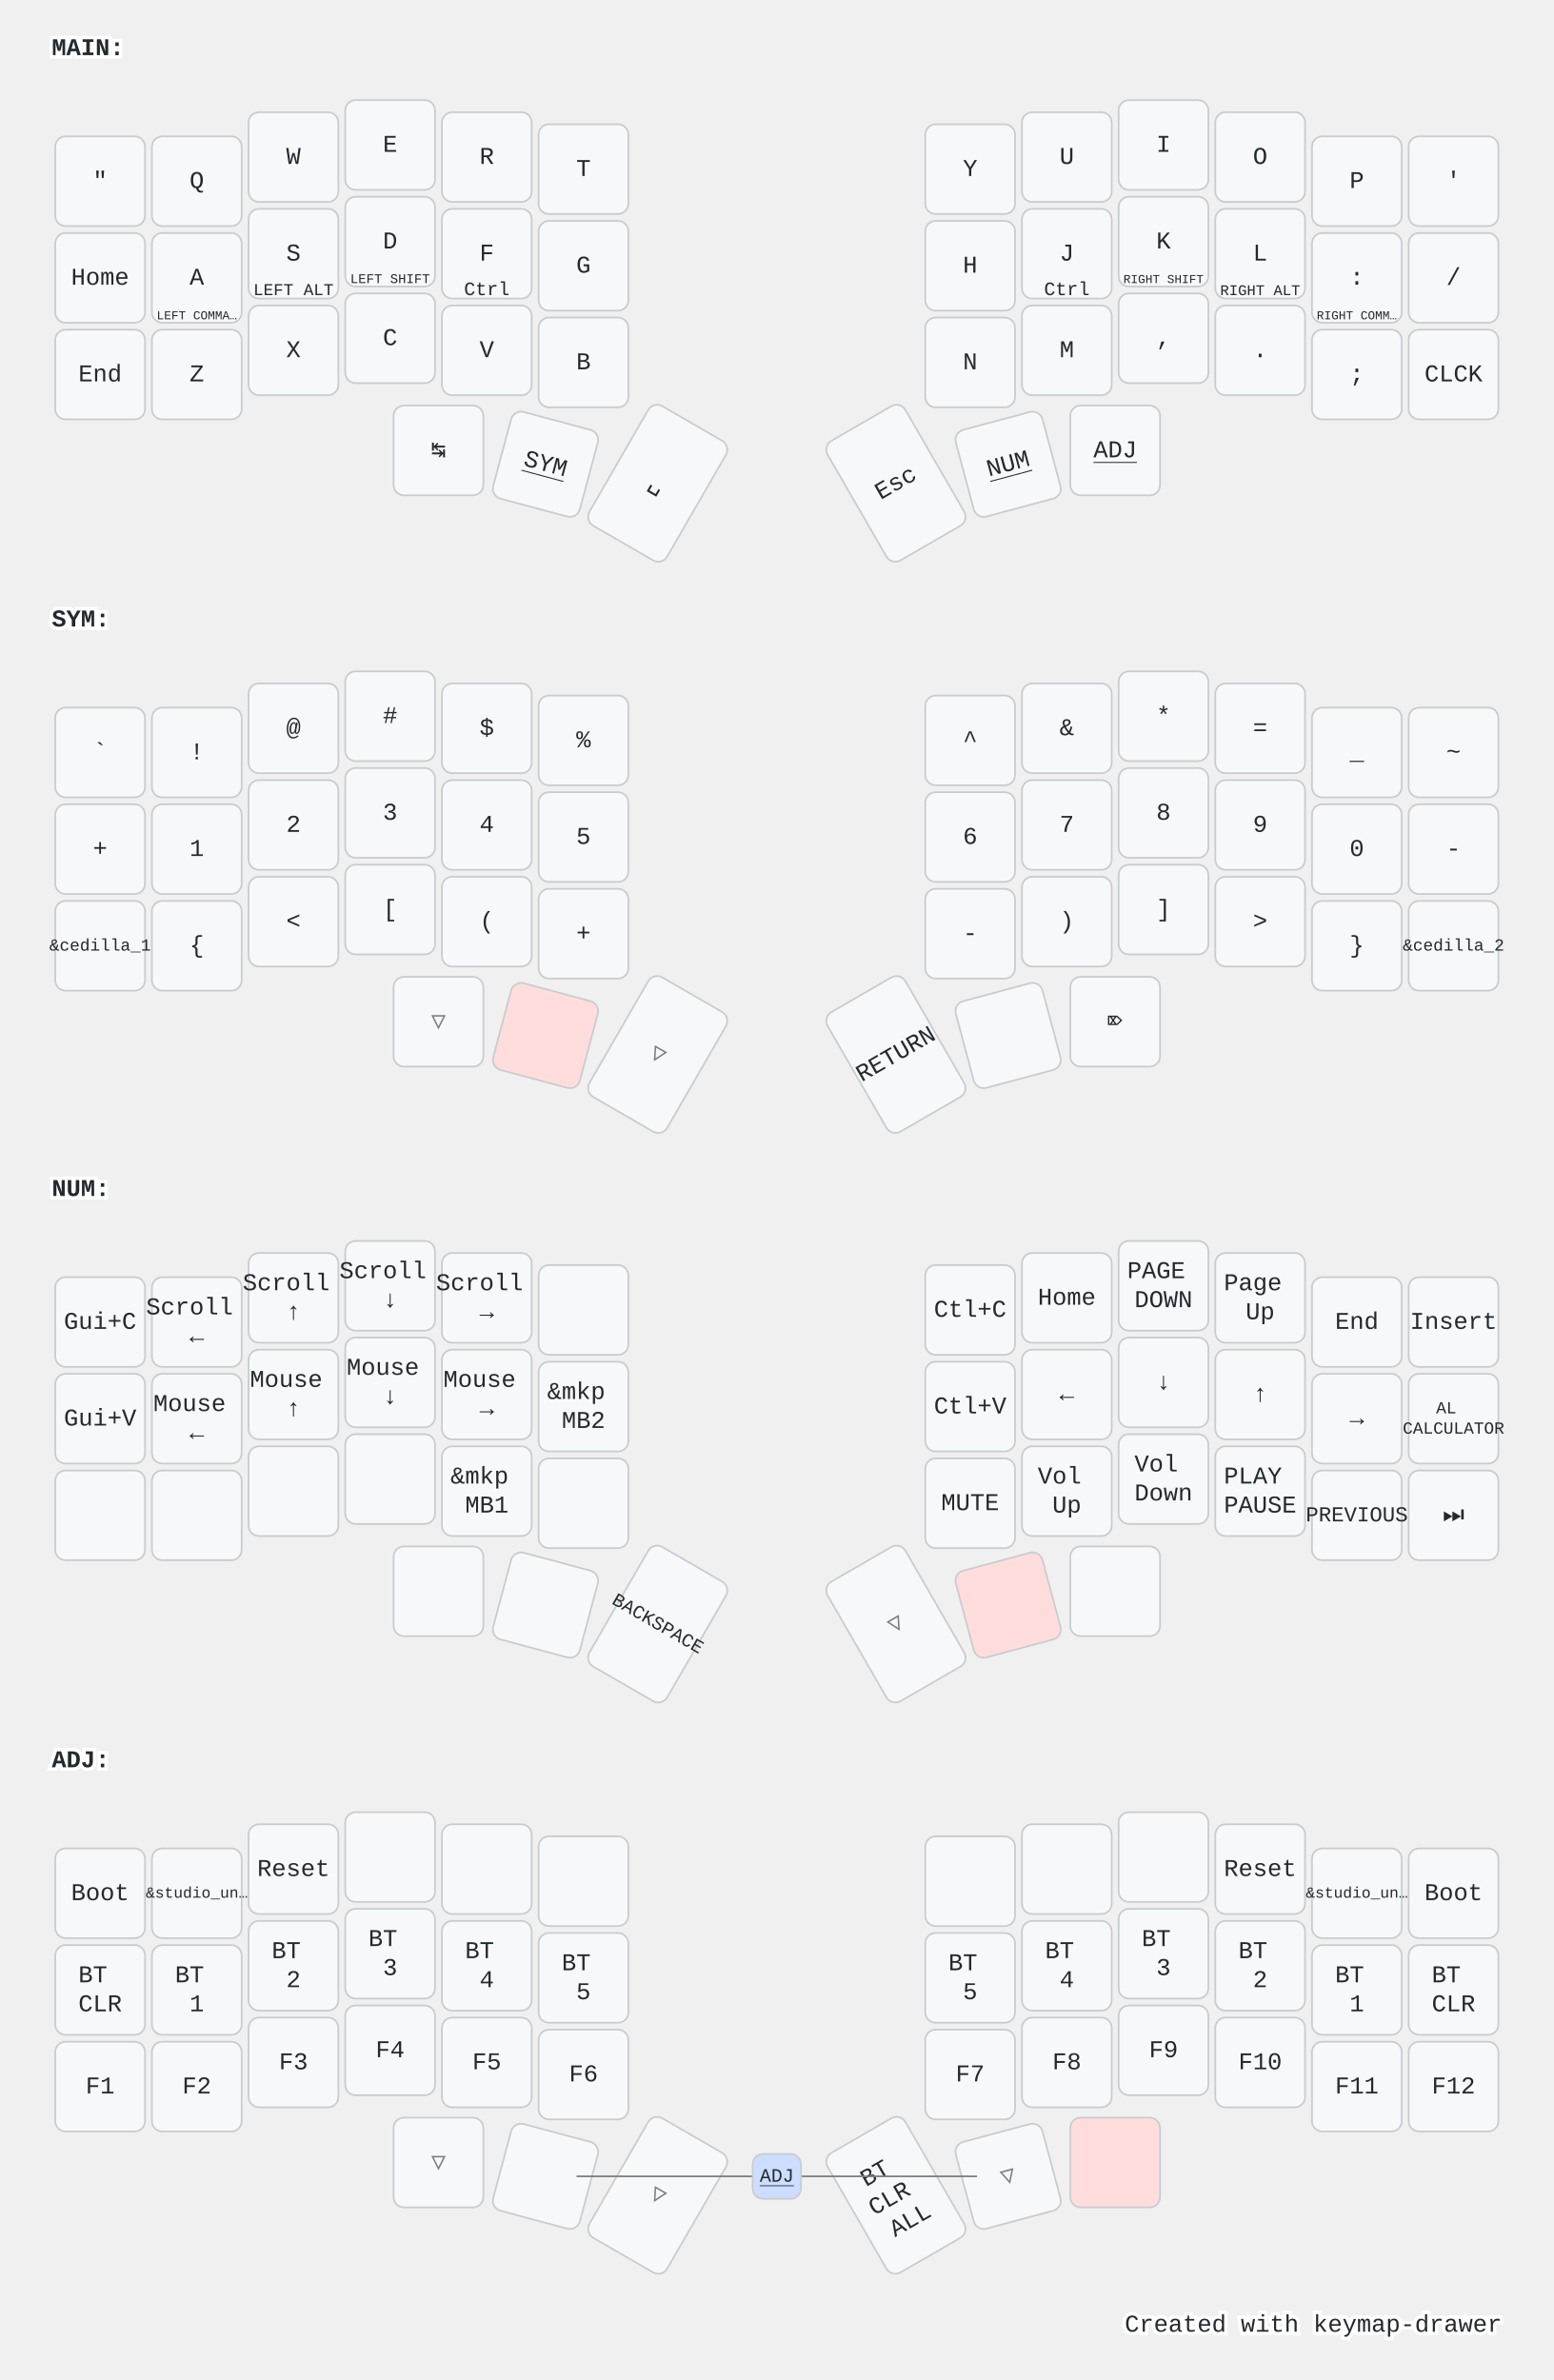
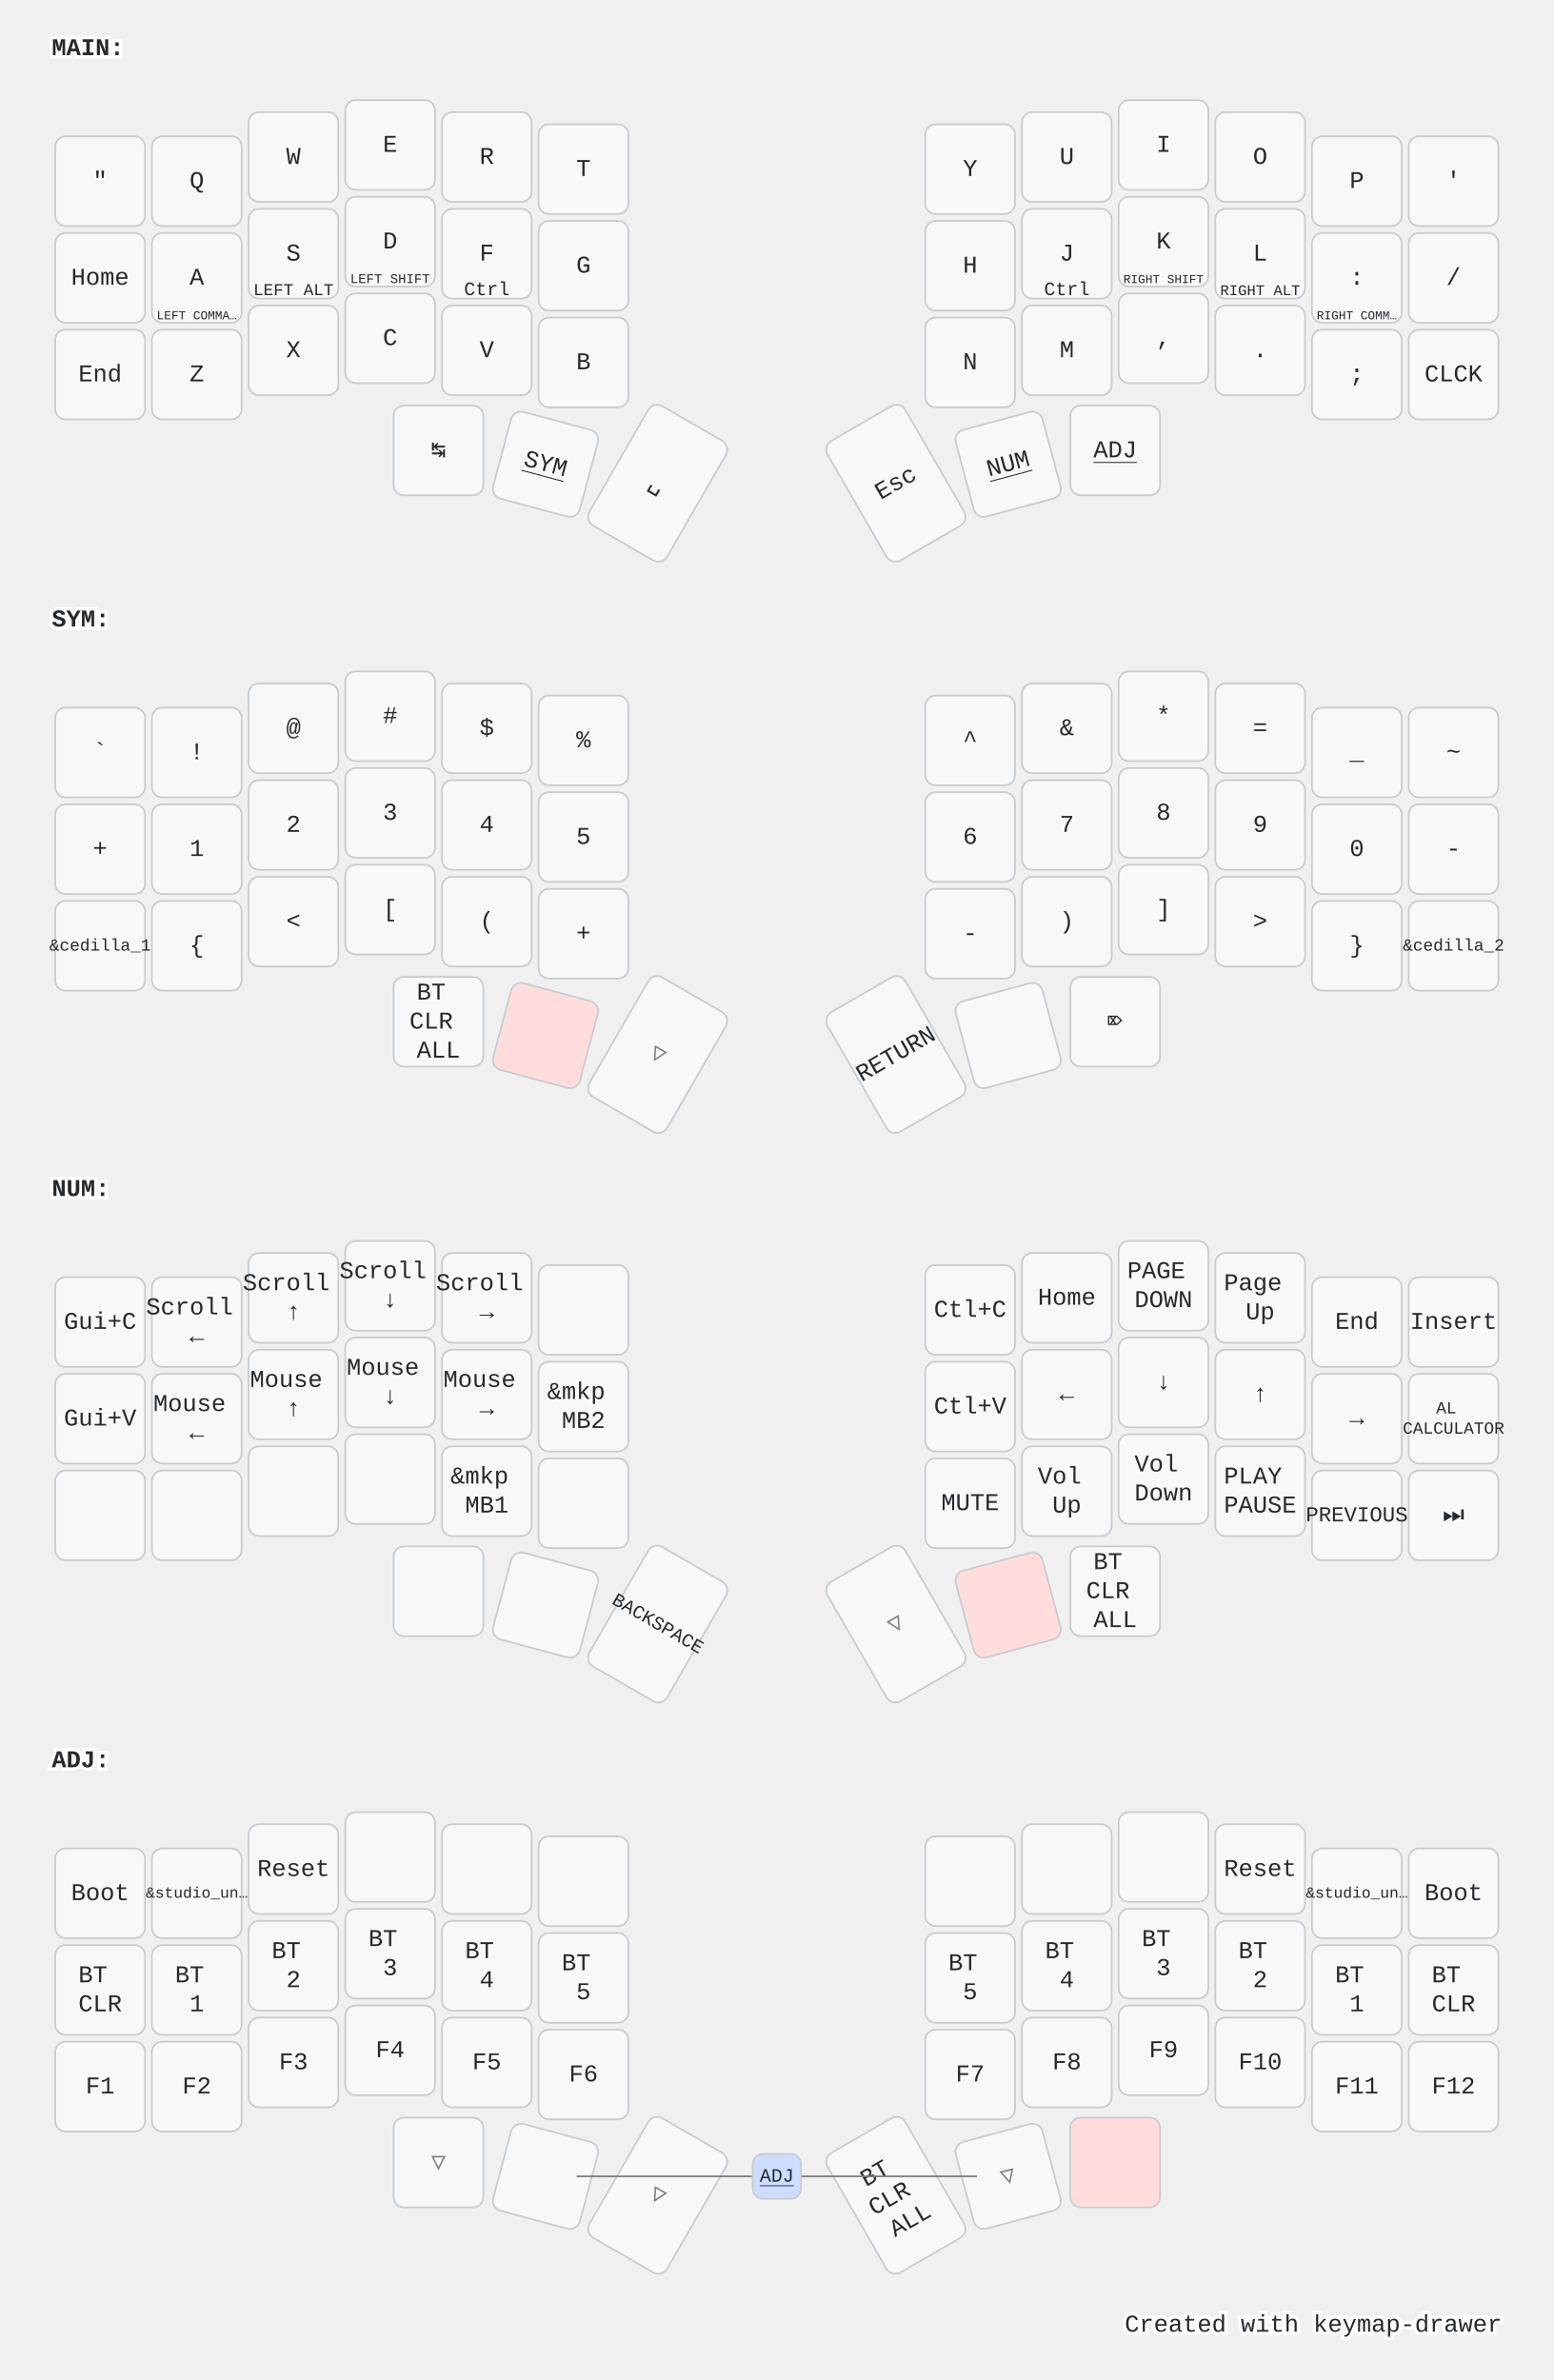
<svg xmlns="http://www.w3.org/2000/svg" width="900" height="1379" viewBox="0 0 900 1379" class="keymap">
  <style>/* inherit to force styles through use tags */
svg path {
    fill: inherit;
}

/* font and background color specifications */
svg.keymap {
    font-family: SFMono-Regular,Consolas,Liberation Mono,Menlo,monospace;
    font-size: 14px;
    font-kerning: normal;
    text-rendering: optimizeLegibility;
    fill: #24292e;
}

/* default key styling */
rect.key {
    fill: #f6f8fa;
}

rect.key, rect.combo {
    stroke: #c9cccf;
    stroke-width: 1;
}

/* default key side styling, only used is draw_key_sides is set */
rect.side {
    filter: brightness(90%);
}

/* color accent for combo boxes */
rect.combo, rect.combo-separate {
    fill: #cdf;
}

/* color accent for held keys */
rect.held, rect.combo.held {
    fill: #fdd;
}

/* color accent for ghost (optional) keys */
rect.ghost, rect.combo.ghost {
    stroke-dasharray: 4, 4;
    stroke-width: 2;
}

text {
    text-anchor: middle;
    dominant-baseline: middle;
}

/* styling for layer labels */
text.label {
    font-weight: bold;
    text-anchor: start;
    stroke: white;
    stroke-width: 4;
    paint-order: stroke;
}

/* styling for optional footer */
text.footer {
    text-anchor: end;
    dominant-baseline: auto;
    stroke: white;
    stroke-width: 4;
    paint-order: stroke;
}

/* styling for combo tap, and key non-tap label text */
text.combo, text.hold, text.shifted, text.left, text.right {
    font-size: 11px;
}

text.hold {
    text-anchor: middle;
    dominant-baseline: auto;
}

text.shifted {
    text-anchor: middle;
    dominant-baseline: hanging;
}

text.left {
    text-anchor: start;
}

text.right {
    text-anchor: end;
}

text.layer-activator {
    text-decoration: underline;
}

/* styling for hold/shifted label text in combo box */
text.combo.hold, text.combo.shifted, text.combo.left, text.combo.right {
    font-size: 8px;
}

/* lighter symbol for transparent keys */
text.trans {
    fill: #7b7e81;
}

/* styling for combo dendrons */
path.combo {
    stroke-width: 1;
    stroke: gray;
    fill: none;
}

/* Start Tabler Icons Cleanup */
/* cannot use height/width with glyphs */
.icon-tabler &gt; path {
    fill: inherit;
    stroke: inherit;
    stroke-width: 2;
}
/* hide tabler's default box */
.icon-tabler &gt; path[stroke="none"][fill="none"] {
    visibility: hidden;
}
/* End Tabler Icons Cleanup */

@media (prefers-color-scheme: dark) {
svg.keymap { fill: #d1d6db; }
rect.key { fill: #3f4750; }
rect.key, rect.combo { stroke: #60666c; }
rect.combo, rect.combo-separate { fill: #1f3d7a; }
rect.held, rect.combo.held { fill: #854747; }
text.label, text.footer { stroke: black; }
text.trans { fill: #7e8184; }
path.combo { stroke: #7f7f7f; }

}</style>
  <g transform="translate(30, 0)" class="layer-MAIN">
    <text x="0" y="28" class="label" id="MAIN">MAIN:</text>
    <g transform="translate(0, 56)">
      <g transform="translate(28, 49)" class="key keypos-0">
        <rect rx="6" ry="6" x="-26" y="-26" width="52" height="52" class="key" />
        <text x="0" y="0" class="key tap">"</text>
      </g>
      <g transform="translate(84, 49)" class="key keypos-1">
        <rect rx="6" ry="6" x="-26" y="-26" width="52" height="52" class="key" />
        <text x="0" y="0" class="key tap">Q</text>
      </g>
      <g transform="translate(140, 35)" class="key keypos-2">
        <rect rx="6" ry="6" x="-26" y="-26" width="52" height="52" class="key" />
        <text x="0" y="0" class="key tap">W</text>
      </g>
      <g transform="translate(196, 28)" class="key keypos-3">
        <rect rx="6" ry="6" x="-26" y="-26" width="52" height="52" class="key" />
        <text x="0" y="0" class="key tap">E</text>
      </g>
      <g transform="translate(252, 35)" class="key keypos-4">
        <rect rx="6" ry="6" x="-26" y="-26" width="52" height="52" class="key" />
        <text x="0" y="0" class="key tap">R</text>
      </g>
      <g transform="translate(308, 42)" class="key keypos-5">
        <rect rx="6" ry="6" x="-26" y="-26" width="52" height="52" class="key" />
        <text x="0" y="0" class="key tap">T</text>
      </g>
      <g transform="translate(532, 42)" class="key keypos-6">
        <rect rx="6" ry="6" x="-26" y="-26" width="52" height="52" class="key" />
        <text x="0" y="0" class="key tap">Y</text>
      </g>
      <g transform="translate(588, 35)" class="key keypos-7">
        <rect rx="6" ry="6" x="-26" y="-26" width="52" height="52" class="key" />
        <text x="0" y="0" class="key tap">U</text>
      </g>
      <g transform="translate(644, 28)" class="key keypos-8">
        <rect rx="6" ry="6" x="-26" y="-26" width="52" height="52" class="key" />
        <text x="0" y="0" class="key tap">I</text>
      </g>
      <g transform="translate(700, 35)" class="key keypos-9">
        <rect rx="6" ry="6" x="-26" y="-26" width="52" height="52" class="key" />
        <text x="0" y="0" class="key tap">O</text>
      </g>
      <g transform="translate(756, 49)" class="key keypos-10">
        <rect rx="6" ry="6" x="-26" y="-26" width="52" height="52" class="key" />
        <text x="0" y="0" class="key tap">P</text>
      </g>
      <g transform="translate(812, 49)" class="key keypos-11">
        <rect rx="6" ry="6" x="-26" y="-26" width="52" height="52" class="key" />
        <text x="0" y="0" class="key tap">'</text>
      </g>
      <g transform="translate(28, 105)" class="key keypos-12">
        <rect rx="6" ry="6" x="-26" y="-26" width="52" height="52" class="key" />
        <text x="0" y="0" class="key tap">Home</text>
      </g>
      <g transform="translate(84, 105)" class="key keypos-13">
        <rect rx="6" ry="6" x="-26" y="-26" width="52" height="52" class="key" />
        <text x="0" y="0" class="key tap">A</text>
        <text x="0" y="24" class="key hold">
          <tspan style="font-size: 64%">LEFT COMMA…</tspan>
        </text>
      </g>
      <g transform="translate(140, 91)" class="key keypos-14">
        <rect rx="6" ry="6" x="-26" y="-26" width="52" height="52" class="key" />
        <text x="0" y="0" class="key tap">S</text>
        <text x="0" y="24" class="key hold">
          <tspan style="font-size: 88%">LEFT ALT</tspan>
        </text>
      </g>
      <g transform="translate(196, 84)" class="key keypos-15">
        <rect rx="6" ry="6" x="-26" y="-26" width="52" height="52" class="key" />
        <text x="0" y="0" class="key tap">D</text>
        <text x="0" y="24" class="key hold">
          <tspan style="font-size: 70%">LEFT SHIFT</tspan>
        </text>
      </g>
      <g transform="translate(252, 91)" class="key keypos-16">
        <rect rx="6" ry="6" x="-26" y="-26" width="52" height="52" class="key" />
        <text x="0" y="0" class="key tap">F</text>
        <text x="0" y="24" class="key hold">Ctrl</text>
      </g>
      <g transform="translate(308, 98)" class="key keypos-17">
        <rect rx="6" ry="6" x="-26" y="-26" width="52" height="52" class="key" />
        <text x="0" y="0" class="key tap">G</text>
      </g>
      <g transform="translate(532, 98)" class="key keypos-18">
        <rect rx="6" ry="6" x="-26" y="-26" width="52" height="52" class="key" />
        <text x="0" y="0" class="key tap">H</text>
      </g>
      <g transform="translate(588, 91)" class="key keypos-19">
        <rect rx="6" ry="6" x="-26" y="-26" width="52" height="52" class="key" />
        <text x="0" y="0" class="key tap">J</text>
        <text x="0" y="24" class="key hold">Ctrl</text>
      </g>
      <g transform="translate(644, 84)" class="key keypos-20">
        <rect rx="6" ry="6" x="-26" y="-26" width="52" height="52" class="key" />
        <text x="0" y="0" class="key tap">K</text>
        <text x="0" y="24" class="key hold">
          <tspan style="font-size: 64%">RIGHT SHIFT</tspan>
        </text>
      </g>
      <g transform="translate(700, 91)" class="key keypos-21">
        <rect rx="6" ry="6" x="-26" y="-26" width="52" height="52" class="key" />
        <text x="0" y="0" class="key tap">L</text>
        <text x="0" y="24" class="key hold">
          <tspan style="font-size: 78%">RIGHT ALT</tspan>
        </text>
      </g>
      <g transform="translate(756, 105)" class="key keypos-22">
        <rect rx="6" ry="6" x="-26" y="-26" width="52" height="52" class="key" />
        <text x="0" y="0" class="key tap">:</text>
        <text x="0" y="24" class="key hold">
          <tspan style="font-size: 64%">RIGHT COMM…</tspan>
        </text>
      </g>
      <g transform="translate(812, 105)" class="key keypos-23">
        <rect rx="6" ry="6" x="-26" y="-26" width="52" height="52" class="key" />
        <text x="0" y="0" class="key tap">/</text>
      </g>
      <g transform="translate(28, 161)" class="key keypos-24">
        <rect rx="6" ry="6" x="-26" y="-26" width="52" height="52" class="key" />
        <text x="0" y="0" class="key tap">End</text>
      </g>
      <g transform="translate(84, 161)" class="key keypos-25">
        <rect rx="6" ry="6" x="-26" y="-26" width="52" height="52" class="key" />
        <text x="0" y="0" class="key tap">Z</text>
      </g>
      <g transform="translate(140, 147)" class="key keypos-26">
        <rect rx="6" ry="6" x="-26" y="-26" width="52" height="52" class="key" />
        <text x="0" y="0" class="key tap">X</text>
      </g>
      <g transform="translate(196, 140)" class="key keypos-27">
        <rect rx="6" ry="6" x="-26" y="-26" width="52" height="52" class="key" />
        <text x="0" y="0" class="key tap">C</text>
      </g>
      <g transform="translate(252, 147)" class="key keypos-28">
        <rect rx="6" ry="6" x="-26" y="-26" width="52" height="52" class="key" />
        <text x="0" y="0" class="key tap">V</text>
      </g>
      <g transform="translate(308, 154)" class="key keypos-29">
        <rect rx="6" ry="6" x="-26" y="-26" width="52" height="52" class="key" />
        <text x="0" y="0" class="key tap">B</text>
      </g>
      <g transform="translate(532, 154)" class="key keypos-30">
        <rect rx="6" ry="6" x="-26" y="-26" width="52" height="52" class="key" />
        <text x="0" y="0" class="key tap">N</text>
      </g>
      <g transform="translate(588, 147)" class="key keypos-31">
        <rect rx="6" ry="6" x="-26" y="-26" width="52" height="52" class="key" />
        <text x="0" y="0" class="key tap">M</text>
      </g>
      <g transform="translate(644, 140)" class="key keypos-32">
        <rect rx="6" ry="6" x="-26" y="-26" width="52" height="52" class="key" />
        <text x="0" y="0" class="key tap">,</text>
      </g>
      <g transform="translate(700, 147)" class="key keypos-33">
        <rect rx="6" ry="6" x="-26" y="-26" width="52" height="52" class="key" />
        <text x="0" y="0" class="key tap">.</text>
      </g>
      <g transform="translate(756, 161)" class="key keypos-34">
        <rect rx="6" ry="6" x="-26" y="-26" width="52" height="52" class="key" />
        <text x="0" y="0" class="key tap">;</text>
      </g>
      <g transform="translate(812, 161)" class="key keypos-35">
        <rect rx="6" ry="6" x="-26" y="-26" width="52" height="52" class="key" />
        <text x="0" y="0" class="key tap">CLCK</text>
      </g>
      <g transform="translate(224, 205)" class="key keypos-36">
        <rect rx="6" ry="6" x="-26" y="-26" width="52" height="52" class="key" />
        <text x="0" y="0" class="key tap">↹</text>
      </g>
      <g transform="translate(286, 213) rotate(15.0)" class="key keypos-37">
        <rect rx="6" ry="6" x="-26" y="-26" width="52" height="52" class="key" />
        <a href="#SYM">
          <text x="0" y="0" class="key tap layer-activator">SYM</text>
        </a>
      </g>
      <g transform="translate(351, 224) rotate(30.0)" class="key keypos-38">
        <rect rx="6" ry="6" x="-26" y="-40" width="52" height="80" class="key" />
        <text x="0" y="0" class="key tap">␣</text>
      </g>
      <g transform="translate(489, 224) rotate(-30.0)" class="key keypos-39">
        <rect rx="6" ry="6" x="-26" y="-40" width="52" height="80" class="key" />
        <text x="0" y="0" class="key tap">Esc</text>
      </g>
      <g transform="translate(554, 213) rotate(-15.0)" class="key keypos-40">
        <rect rx="6" ry="6" x="-26" y="-26" width="52" height="52" class="key" />
        <a href="#NUM">
          <text x="0" y="0" class="key tap layer-activator">NUM</text>
        </a>
      </g>
      <g transform="translate(616, 205)" class="key keypos-41">
        <rect rx="6" ry="6" x="-26" y="-26" width="52" height="52" class="key" />
        <a href="#ADJ">
          <text x="0" y="0" class="key tap layer-activator">ADJ</text>
        </a>
      </g>
    </g>
  </g>
  <g transform="translate(30, 331)" class="layer-SYM">
    <text x="0" y="28" class="label" id="SYM">SYM:</text>
    <g transform="translate(0, 56)">
      <g transform="translate(28, 49)" class="key keypos-0">
        <rect rx="6" ry="6" x="-26" y="-26" width="52" height="52" class="key" />
        <text x="0" y="0" class="key tap">`</text>
      </g>
      <g transform="translate(84, 49)" class="key keypos-1">
        <rect rx="6" ry="6" x="-26" y="-26" width="52" height="52" class="key" />
        <text x="0" y="0" class="key tap">!</text>
      </g>
      <g transform="translate(140, 35)" class="key keypos-2">
        <rect rx="6" ry="6" x="-26" y="-26" width="52" height="52" class="key" />
        <text x="0" y="0" class="key tap">@</text>
      </g>
      <g transform="translate(196, 28)" class="key keypos-3">
        <rect rx="6" ry="6" x="-26" y="-26" width="52" height="52" class="key" />
        <text x="0" y="0" class="key tap">#</text>
      </g>
      <g transform="translate(252, 35)" class="key keypos-4">
        <rect rx="6" ry="6" x="-26" y="-26" width="52" height="52" class="key" />
        <text x="0" y="0" class="key tap">$</text>
      </g>
      <g transform="translate(308, 42)" class="key keypos-5">
        <rect rx="6" ry="6" x="-26" y="-26" width="52" height="52" class="key" />
        <text x="0" y="0" class="key tap">%</text>
      </g>
      <g transform="translate(532, 42)" class="key keypos-6">
        <rect rx="6" ry="6" x="-26" y="-26" width="52" height="52" class="key" />
        <text x="0" y="0" class="key tap">^</text>
      </g>
      <g transform="translate(588, 35)" class="key keypos-7">
        <rect rx="6" ry="6" x="-26" y="-26" width="52" height="52" class="key" />
        <text x="0" y="0" class="key tap">&amp;</text>
      </g>
      <g transform="translate(644, 28)" class="key keypos-8">
        <rect rx="6" ry="6" x="-26" y="-26" width="52" height="52" class="key" />
        <text x="0" y="0" class="key tap">*</text>
      </g>
      <g transform="translate(700, 35)" class="key keypos-9">
        <rect rx="6" ry="6" x="-26" y="-26" width="52" height="52" class="key" />
        <text x="0" y="0" class="key tap">=</text>
      </g>
      <g transform="translate(756, 49)" class="key keypos-10">
        <rect rx="6" ry="6" x="-26" y="-26" width="52" height="52" class="key" />
        <text x="0" y="0" class="key tap">_</text>
      </g>
      <g transform="translate(812, 49)" class="key keypos-11">
        <rect rx="6" ry="6" x="-26" y="-26" width="52" height="52" class="key" />
        <text x="0" y="0" class="key tap">~</text>
      </g>
      <g transform="translate(28, 105)" class="key keypos-12">
        <rect rx="6" ry="6" x="-26" y="-26" width="52" height="52" class="key" />
        <text x="0" y="0" class="key tap">+</text>
      </g>
      <g transform="translate(84, 105)" class="key keypos-13">
        <rect rx="6" ry="6" x="-26" y="-26" width="52" height="52" class="key" />
        <text x="0" y="0" class="key tap">1</text>
      </g>
      <g transform="translate(140, 91)" class="key keypos-14">
        <rect rx="6" ry="6" x="-26" y="-26" width="52" height="52" class="key" />
        <text x="0" y="0" class="key tap">2</text>
      </g>
      <g transform="translate(196, 84)" class="key keypos-15">
        <rect rx="6" ry="6" x="-26" y="-26" width="52" height="52" class="key" />
        <text x="0" y="0" class="key tap">3</text>
      </g>
      <g transform="translate(252, 91)" class="key keypos-16">
        <rect rx="6" ry="6" x="-26" y="-26" width="52" height="52" class="key" />
        <text x="0" y="0" class="key tap">4</text>
      </g>
      <g transform="translate(308, 98)" class="key keypos-17">
        <rect rx="6" ry="6" x="-26" y="-26" width="52" height="52" class="key" />
        <text x="0" y="0" class="key tap">5</text>
      </g>
      <g transform="translate(532, 98)" class="key keypos-18">
        <rect rx="6" ry="6" x="-26" y="-26" width="52" height="52" class="key" />
        <text x="0" y="0" class="key tap">6</text>
      </g>
      <g transform="translate(588, 91)" class="key keypos-19">
        <rect rx="6" ry="6" x="-26" y="-26" width="52" height="52" class="key" />
        <text x="0" y="0" class="key tap">7</text>
      </g>
      <g transform="translate(644, 84)" class="key keypos-20">
        <rect rx="6" ry="6" x="-26" y="-26" width="52" height="52" class="key" />
        <text x="0" y="0" class="key tap">8</text>
      </g>
      <g transform="translate(700, 91)" class="key keypos-21">
        <rect rx="6" ry="6" x="-26" y="-26" width="52" height="52" class="key" />
        <text x="0" y="0" class="key tap">9</text>
      </g>
      <g transform="translate(756, 105)" class="key keypos-22">
        <rect rx="6" ry="6" x="-26" y="-26" width="52" height="52" class="key" />
        <text x="0" y="0" class="key tap">0</text>
      </g>
      <g transform="translate(812, 105)" class="key keypos-23">
        <rect rx="6" ry="6" x="-26" y="-26" width="52" height="52" class="key" />
        <text x="0" y="0" class="key tap">-</text>
      </g>
      <g transform="translate(28, 161)" class="key keypos-24">
        <rect rx="6" ry="6" x="-26" y="-26" width="52" height="52" class="key" />
        <text x="0" y="0" class="key tap">
          <tspan style="font-size: 70%">&amp;cedilla_1</tspan>
        </text>
      </g>
      <g transform="translate(84, 161)" class="key keypos-25">
        <rect rx="6" ry="6" x="-26" y="-26" width="52" height="52" class="key" />
        <text x="0" y="0" class="key tap">{</text>
      </g>
      <g transform="translate(140, 147)" class="key keypos-26">
        <rect rx="6" ry="6" x="-26" y="-26" width="52" height="52" class="key" />
        <text x="0" y="0" class="key tap">&lt;</text>
      </g>
      <g transform="translate(196, 140)" class="key keypos-27">
        <rect rx="6" ry="6" x="-26" y="-26" width="52" height="52" class="key" />
        <text x="0" y="0" class="key tap">[</text>
      </g>
      <g transform="translate(252, 147)" class="key keypos-28">
        <rect rx="6" ry="6" x="-26" y="-26" width="52" height="52" class="key" />
        <text x="0" y="0" class="key tap">(</text>
      </g>
      <g transform="translate(308, 154)" class="key keypos-29">
        <rect rx="6" ry="6" x="-26" y="-26" width="52" height="52" class="key" />
        <text x="0" y="0" class="key tap">+</text>
      </g>
      <g transform="translate(532, 154)" class="key keypos-30">
        <rect rx="6" ry="6" x="-26" y="-26" width="52" height="52" class="key" />
        <text x="0" y="0" class="key tap">-</text>
      </g>
      <g transform="translate(588, 147)" class="key keypos-31">
        <rect rx="6" ry="6" x="-26" y="-26" width="52" height="52" class="key" />
        <text x="0" y="0" class="key tap">)</text>
      </g>
      <g transform="translate(644, 140)" class="key keypos-32">
        <rect rx="6" ry="6" x="-26" y="-26" width="52" height="52" class="key" />
        <text x="0" y="0" class="key tap">]</text>
      </g>
      <g transform="translate(700, 147)" class="key keypos-33">
        <rect rx="6" ry="6" x="-26" y="-26" width="52" height="52" class="key" />
        <text x="0" y="0" class="key tap">&gt;</text>
      </g>
      <g transform="translate(756, 161)" class="key keypos-34">
        <rect rx="6" ry="6" x="-26" y="-26" width="52" height="52" class="key" />
        <text x="0" y="0" class="key tap">}</text>
      </g>
      <g transform="translate(812, 161)" class="key keypos-35">
        <rect rx="6" ry="6" x="-26" y="-26" width="52" height="52" class="key" />
        <text x="0" y="0" class="key tap">
          <tspan style="font-size: 70%">&amp;cedilla_2</tspan>
        </text>
      </g>
-       <g transform="translate(224, 205)" class="key trans keypos-36">
-         <rect rx="6" ry="6" x="-26" y="-26" width="52" height="52" class="key trans" />
-         <text x="0" y="0" class="key trans tap">▽</text>
+       <g transform="translate(224, 205)" class="key keypos-36">
+         <rect rx="6" ry="6" x="-26" y="-26" width="52" height="52" class="key" />
+         <text x="0" y="0" class="key tap">
+           <tspan x="0" dy="-1.2em">BT</tspan>
+           <tspan x="0" dy="1.2em">CLR</tspan>
+           <tspan x="0" dy="1.2em">ALL</tspan>
+         </text>
      </g>
      <g transform="translate(286, 213) rotate(15.0)" class="key held keypos-37">
        <rect rx="6" ry="6" x="-26" y="-26" width="52" height="52" class="key held" />
      </g>
      <g transform="translate(351, 224) rotate(30.0)" class="key trans keypos-38">
        <rect rx="6" ry="6" x="-26" y="-40" width="52" height="80" class="key trans" />
        <text x="0" y="0" class="key trans tap">▽</text>
      </g>
      <g transform="translate(489, 224) rotate(-30.0)" class="key keypos-39">
        <rect rx="6" ry="6" x="-26" y="-40" width="52" height="80" class="key" />
        <text x="0" y="0" class="key tap">RETURN</text>
      </g>
      <g transform="translate(554, 213) rotate(-15.0)" class="key keypos-40">
        <rect rx="6" ry="6" x="-26" y="-26" width="52" height="52" class="key" />
      </g>
      <g transform="translate(616, 205)" class="key keypos-41">
        <rect rx="6" ry="6" x="-26" y="-26" width="52" height="52" class="key" />
        <text x="0" y="0" class="key tap">⌦</text>
      </g>
    </g>
  </g>
  <g transform="translate(30, 661)" class="layer-NUM">
    <text x="0" y="28" class="label" id="NUM">NUM:</text>
    <g transform="translate(0, 56)">
      <g transform="translate(28, 49)" class="key keypos-0">
        <rect rx="6" ry="6" x="-26" y="-26" width="52" height="52" class="key" />
        <text x="0" y="0" class="key tap">Gui+C</text>
      </g>
      <g transform="translate(84, 49)" class="key keypos-1">
        <rect rx="6" ry="6" x="-26" y="-26" width="52" height="52" class="key" />
        <text x="0" y="0" class="key tap">
          <tspan x="0" dy="-0.6em">Scroll</tspan>
          <tspan x="0" dy="1.2em">←</tspan>
        </text>
      </g>
      <g transform="translate(140, 35)" class="key keypos-2">
        <rect rx="6" ry="6" x="-26" y="-26" width="52" height="52" class="key" />
        <text x="0" y="0" class="key tap">
          <tspan x="0" dy="-0.6em">Scroll</tspan>
          <tspan x="0" dy="1.2em">↑</tspan>
        </text>
      </g>
      <g transform="translate(196, 28)" class="key keypos-3">
        <rect rx="6" ry="6" x="-26" y="-26" width="52" height="52" class="key" />
        <text x="0" y="0" class="key tap">
          <tspan x="0" dy="-0.6em">Scroll</tspan>
          <tspan x="0" dy="1.2em">↓</tspan>
        </text>
      </g>
      <g transform="translate(252, 35)" class="key keypos-4">
        <rect rx="6" ry="6" x="-26" y="-26" width="52" height="52" class="key" />
        <text x="0" y="0" class="key tap">
          <tspan x="0" dy="-0.6em">Scroll</tspan>
          <tspan x="0" dy="1.2em">→</tspan>
        </text>
      </g>
      <g transform="translate(308, 42)" class="key keypos-5">
        <rect rx="6" ry="6" x="-26" y="-26" width="52" height="52" class="key" />
      </g>
      <g transform="translate(532, 42)" class="key keypos-6">
        <rect rx="6" ry="6" x="-26" y="-26" width="52" height="52" class="key" />
        <text x="0" y="0" class="key tap">Ctl+C</text>
      </g>
      <g transform="translate(588, 35)" class="key keypos-7">
        <rect rx="6" ry="6" x="-26" y="-26" width="52" height="52" class="key" />
        <text x="0" y="0" class="key tap">Home</text>
      </g>
      <g transform="translate(644, 28)" class="key keypos-8">
        <rect rx="6" ry="6" x="-26" y="-26" width="52" height="52" class="key" />
        <text x="0" y="0" class="key tap">
          <tspan x="0" dy="-0.6em">PAGE</tspan>
          <tspan x="0" dy="1.2em">DOWN</tspan>
        </text>
      </g>
      <g transform="translate(700, 35)" class="key keypos-9">
        <rect rx="6" ry="6" x="-26" y="-26" width="52" height="52" class="key" />
        <text x="0" y="0" class="key tap">
          <tspan x="0" dy="-0.6em">Page</tspan>
          <tspan x="0" dy="1.2em">Up</tspan>
        </text>
      </g>
      <g transform="translate(756, 49)" class="key keypos-10">
        <rect rx="6" ry="6" x="-26" y="-26" width="52" height="52" class="key" />
        <text x="0" y="0" class="key tap">End</text>
      </g>
      <g transform="translate(812, 49)" class="key keypos-11">
        <rect rx="6" ry="6" x="-26" y="-26" width="52" height="52" class="key" />
        <text x="0" y="0" class="key tap">Insert</text>
      </g>
      <g transform="translate(28, 105)" class="key keypos-12">
        <rect rx="6" ry="6" x="-26" y="-26" width="52" height="52" class="key" />
        <text x="0" y="0" class="key tap">Gui+V</text>
      </g>
      <g transform="translate(84, 105)" class="key keypos-13">
        <rect rx="6" ry="6" x="-26" y="-26" width="52" height="52" class="key" />
        <text x="0" y="0" class="key tap">
          <tspan x="0" dy="-0.6em">Mouse</tspan>
          <tspan x="0" dy="1.2em">←</tspan>
        </text>
      </g>
      <g transform="translate(140, 91)" class="key keypos-14">
        <rect rx="6" ry="6" x="-26" y="-26" width="52" height="52" class="key" />
        <text x="0" y="0" class="key tap">
          <tspan x="0" dy="-0.6em">Mouse</tspan>
          <tspan x="0" dy="1.2em">↑</tspan>
        </text>
      </g>
      <g transform="translate(196, 84)" class="key keypos-15">
        <rect rx="6" ry="6" x="-26" y="-26" width="52" height="52" class="key" />
        <text x="0" y="0" class="key tap">
          <tspan x="0" dy="-0.6em">Mouse</tspan>
          <tspan x="0" dy="1.2em">↓</tspan>
        </text>
      </g>
      <g transform="translate(252, 91)" class="key keypos-16">
        <rect rx="6" ry="6" x="-26" y="-26" width="52" height="52" class="key" />
        <text x="0" y="0" class="key tap">
          <tspan x="0" dy="-0.6em">Mouse</tspan>
          <tspan x="0" dy="1.2em">→</tspan>
        </text>
      </g>
      <g transform="translate(308, 98)" class="key keypos-17">
        <rect rx="6" ry="6" x="-26" y="-26" width="52" height="52" class="key" />
        <text x="0" y="0" class="key tap">
          <tspan x="0" dy="-0.6em">&amp;mkp</tspan>
          <tspan x="0" dy="1.2em">MB2</tspan>
        </text>
      </g>
      <g transform="translate(532, 98)" class="key keypos-18">
        <rect rx="6" ry="6" x="-26" y="-26" width="52" height="52" class="key" />
        <text x="0" y="0" class="key tap">Ctl+V</text>
      </g>
      <g transform="translate(588, 91)" class="key keypos-19">
        <rect rx="6" ry="6" x="-26" y="-26" width="52" height="52" class="key" />
        <text x="0" y="0" class="key tap">←</text>
      </g>
      <g transform="translate(644, 84)" class="key keypos-20">
        <rect rx="6" ry="6" x="-26" y="-26" width="52" height="52" class="key" />
        <text x="0" y="0" class="key tap">↓</text>
      </g>
      <g transform="translate(700, 91)" class="key keypos-21">
        <rect rx="6" ry="6" x="-26" y="-26" width="52" height="52" class="key" />
        <text x="0" y="0" class="key tap">↑</text>
      </g>
      <g transform="translate(756, 105)" class="key keypos-22">
        <rect rx="6" ry="6" x="-26" y="-26" width="52" height="52" class="key" />
        <text x="0" y="0" class="key tap">→</text>
      </g>
      <g transform="translate(812, 105)" class="key keypos-23">
        <rect rx="6" ry="6" x="-26" y="-26" width="52" height="52" class="key" />
        <text x="0" y="0" class="key tap">
          <tspan x="0" dy="-0.6em" style="font-size: 70%">AL</tspan>
          <tspan x="0" dy="1.2em" style="font-size: 70%">CALCULATOR</tspan>
        </text>
      </g>
      <g transform="translate(28, 161)" class="key keypos-24">
        <rect rx="6" ry="6" x="-26" y="-26" width="52" height="52" class="key" />
      </g>
      <g transform="translate(84, 161)" class="key keypos-25">
        <rect rx="6" ry="6" x="-26" y="-26" width="52" height="52" class="key" />
      </g>
      <g transform="translate(140, 147)" class="key keypos-26">
        <rect rx="6" ry="6" x="-26" y="-26" width="52" height="52" class="key" />
      </g>
      <g transform="translate(196, 140)" class="key keypos-27">
        <rect rx="6" ry="6" x="-26" y="-26" width="52" height="52" class="key" />
      </g>
      <g transform="translate(252, 147)" class="key keypos-28">
        <rect rx="6" ry="6" x="-26" y="-26" width="52" height="52" class="key" />
        <text x="0" y="0" class="key tap">
          <tspan x="0" dy="-0.6em">&amp;mkp</tspan>
          <tspan x="0" dy="1.2em">MB1</tspan>
        </text>
      </g>
      <g transform="translate(308, 154)" class="key keypos-29">
        <rect rx="6" ry="6" x="-26" y="-26" width="52" height="52" class="key" />
      </g>
      <g transform="translate(532, 154)" class="key keypos-30">
        <rect rx="6" ry="6" x="-26" y="-26" width="52" height="52" class="key" />
        <text x="0" y="0" class="key tap">MUTE</text>
      </g>
      <g transform="translate(588, 147)" class="key keypos-31">
        <rect rx="6" ry="6" x="-26" y="-26" width="52" height="52" class="key" />
        <text x="0" y="0" class="key tap">
          <tspan x="0" dy="-0.6em">Vol</tspan>
          <tspan x="0" dy="1.2em">Up</tspan>
        </text>
      </g>
      <g transform="translate(644, 140)" class="key keypos-32">
        <rect rx="6" ry="6" x="-26" y="-26" width="52" height="52" class="key" />
        <text x="0" y="0" class="key tap">
          <tspan x="0" dy="-0.6em">Vol</tspan>
          <tspan x="0" dy="1.2em">Down</tspan>
        </text>
      </g>
      <g transform="translate(700, 147)" class="key keypos-33">
        <rect rx="6" ry="6" x="-26" y="-26" width="52" height="52" class="key" />
        <text x="0" y="0" class="key tap">
          <tspan x="0" dy="-0.6em">PLAY</tspan>
          <tspan x="0" dy="1.2em">PAUSE</tspan>
        </text>
      </g>
      <g transform="translate(756, 161)" class="key keypos-34">
        <rect rx="6" ry="6" x="-26" y="-26" width="52" height="52" class="key" />
        <text x="0" y="0" class="key tap">
          <tspan style="font-size: 88%">PREVIOUS</tspan>
        </text>
      </g>
      <g transform="translate(812, 161)" class="key keypos-35">
        <rect rx="6" ry="6" x="-26" y="-26" width="52" height="52" class="key" />
        <text x="0" y="0" class="key tap">⏭️</text>
      </g>
      <g transform="translate(224, 205)" class="key keypos-36">
        <rect rx="6" ry="6" x="-26" y="-26" width="52" height="52" class="key" />
      </g>
      <g transform="translate(286, 213) rotate(15.0)" class="key keypos-37">
        <rect rx="6" ry="6" x="-26" y="-26" width="52" height="52" class="key" />
      </g>
      <g transform="translate(351, 224) rotate(30.0)" class="key keypos-38">
        <rect rx="6" ry="6" x="-26" y="-40" width="52" height="80" class="key" />
        <text x="0" y="0" class="key tap">
          <tspan style="font-size: 78%">BACKSPACE</tspan>
        </text>
      </g>
      <g transform="translate(489, 224) rotate(-30.0)" class="key trans keypos-39">
        <rect rx="6" ry="6" x="-26" y="-40" width="52" height="80" class="key trans" />
        <text x="0" y="0" class="key trans tap">▽</text>
      </g>
      <g transform="translate(554, 213) rotate(-15.0)" class="key held keypos-40">
        <rect rx="6" ry="6" x="-26" y="-26" width="52" height="52" class="key held" />
      </g>
      <g transform="translate(616, 205)" class="key keypos-41">
        <rect rx="6" ry="6" x="-26" y="-26" width="52" height="52" class="key" />
+         <text x="0" y="0" class="key tap">
+           <tspan x="0" dy="-1.2em">BT</tspan>
+           <tspan x="0" dy="1.2em">CLR</tspan>
+           <tspan x="0" dy="1.2em">ALL</tspan>
+         </text>
      </g>
    </g>
  </g>
  <g transform="translate(30, 992)" class="layer-ADJ">
    <text x="0" y="28" class="label" id="ADJ">ADJ:</text>
    <g transform="translate(0, 56)">
      <g transform="translate(28, 49)" class="key keypos-0">
        <rect rx="6" ry="6" x="-26" y="-26" width="52" height="52" class="key" />
        <text x="0" y="0" class="key tap">Boot</text>
      </g>
      <g transform="translate(84, 49)" class="key keypos-1">
        <rect rx="6" ry="6" x="-26" y="-26" width="52" height="52" class="key" />
        <text x="0" y="0" class="key tap">
          <tspan style="font-size: 64%">&amp;studio_un…</tspan>
        </text>
      </g>
      <g transform="translate(140, 35)" class="key keypos-2">
        <rect rx="6" ry="6" x="-26" y="-26" width="52" height="52" class="key" />
        <text x="0" y="0" class="key tap">Reset</text>
      </g>
      <g transform="translate(196, 28)" class="key keypos-3">
        <rect rx="6" ry="6" x="-26" y="-26" width="52" height="52" class="key" />
      </g>
      <g transform="translate(252, 35)" class="key keypos-4">
        <rect rx="6" ry="6" x="-26" y="-26" width="52" height="52" class="key" />
      </g>
      <g transform="translate(308, 42)" class="key keypos-5">
        <rect rx="6" ry="6" x="-26" y="-26" width="52" height="52" class="key" />
      </g>
      <g transform="translate(532, 42)" class="key keypos-6">
        <rect rx="6" ry="6" x="-26" y="-26" width="52" height="52" class="key" />
      </g>
      <g transform="translate(588, 35)" class="key keypos-7">
        <rect rx="6" ry="6" x="-26" y="-26" width="52" height="52" class="key" />
      </g>
      <g transform="translate(644, 28)" class="key keypos-8">
        <rect rx="6" ry="6" x="-26" y="-26" width="52" height="52" class="key" />
      </g>
      <g transform="translate(700, 35)" class="key keypos-9">
        <rect rx="6" ry="6" x="-26" y="-26" width="52" height="52" class="key" />
        <text x="0" y="0" class="key tap">Reset</text>
      </g>
      <g transform="translate(756, 49)" class="key keypos-10">
        <rect rx="6" ry="6" x="-26" y="-26" width="52" height="52" class="key" />
        <text x="0" y="0" class="key tap">
          <tspan style="font-size: 64%">&amp;studio_un…</tspan>
        </text>
      </g>
      <g transform="translate(812, 49)" class="key keypos-11">
        <rect rx="6" ry="6" x="-26" y="-26" width="52" height="52" class="key" />
        <text x="0" y="0" class="key tap">Boot</text>
      </g>
      <g transform="translate(28, 105)" class="key keypos-12">
        <rect rx="6" ry="6" x="-26" y="-26" width="52" height="52" class="key" />
        <text x="0" y="0" class="key tap">
          <tspan x="0" dy="-0.6em">BT</tspan>
          <tspan x="0" dy="1.2em">CLR</tspan>
        </text>
      </g>
      <g transform="translate(84, 105)" class="key keypos-13">
        <rect rx="6" ry="6" x="-26" y="-26" width="52" height="52" class="key" />
        <text x="0" y="0" class="key tap">
          <tspan x="0" dy="-0.6em">BT</tspan>
          <tspan x="0" dy="1.2em">1</tspan>
        </text>
      </g>
      <g transform="translate(140, 91)" class="key keypos-14">
        <rect rx="6" ry="6" x="-26" y="-26" width="52" height="52" class="key" />
        <text x="0" y="0" class="key tap">
          <tspan x="0" dy="-0.6em">BT</tspan>
          <tspan x="0" dy="1.2em">2</tspan>
        </text>
      </g>
      <g transform="translate(196, 84)" class="key keypos-15">
        <rect rx="6" ry="6" x="-26" y="-26" width="52" height="52" class="key" />
        <text x="0" y="0" class="key tap">
          <tspan x="0" dy="-0.6em">BT</tspan>
          <tspan x="0" dy="1.2em">3</tspan>
        </text>
      </g>
      <g transform="translate(252, 91)" class="key keypos-16">
        <rect rx="6" ry="6" x="-26" y="-26" width="52" height="52" class="key" />
        <text x="0" y="0" class="key tap">
          <tspan x="0" dy="-0.6em">BT</tspan>
          <tspan x="0" dy="1.2em">4</tspan>
        </text>
      </g>
      <g transform="translate(308, 98)" class="key keypos-17">
        <rect rx="6" ry="6" x="-26" y="-26" width="52" height="52" class="key" />
        <text x="0" y="0" class="key tap">
          <tspan x="0" dy="-0.6em">BT</tspan>
          <tspan x="0" dy="1.2em">5</tspan>
        </text>
      </g>
      <g transform="translate(532, 98)" class="key keypos-18">
        <rect rx="6" ry="6" x="-26" y="-26" width="52" height="52" class="key" />
        <text x="0" y="0" class="key tap">
          <tspan x="0" dy="-0.6em">BT</tspan>
          <tspan x="0" dy="1.2em">5</tspan>
        </text>
      </g>
      <g transform="translate(588, 91)" class="key keypos-19">
        <rect rx="6" ry="6" x="-26" y="-26" width="52" height="52" class="key" />
        <text x="0" y="0" class="key tap">
          <tspan x="0" dy="-0.6em">BT</tspan>
          <tspan x="0" dy="1.2em">4</tspan>
        </text>
      </g>
      <g transform="translate(644, 84)" class="key keypos-20">
        <rect rx="6" ry="6" x="-26" y="-26" width="52" height="52" class="key" />
        <text x="0" y="0" class="key tap">
          <tspan x="0" dy="-0.6em">BT</tspan>
          <tspan x="0" dy="1.2em">3</tspan>
        </text>
      </g>
      <g transform="translate(700, 91)" class="key keypos-21">
        <rect rx="6" ry="6" x="-26" y="-26" width="52" height="52" class="key" />
        <text x="0" y="0" class="key tap">
          <tspan x="0" dy="-0.6em">BT</tspan>
          <tspan x="0" dy="1.2em">2</tspan>
        </text>
      </g>
      <g transform="translate(756, 105)" class="key keypos-22">
        <rect rx="6" ry="6" x="-26" y="-26" width="52" height="52" class="key" />
        <text x="0" y="0" class="key tap">
          <tspan x="0" dy="-0.6em">BT</tspan>
          <tspan x="0" dy="1.2em">1</tspan>
        </text>
      </g>
      <g transform="translate(812, 105)" class="key keypos-23">
        <rect rx="6" ry="6" x="-26" y="-26" width="52" height="52" class="key" />
        <text x="0" y="0" class="key tap">
          <tspan x="0" dy="-0.6em">BT</tspan>
          <tspan x="0" dy="1.2em">CLR</tspan>
        </text>
      </g>
      <g transform="translate(28, 161)" class="key keypos-24">
        <rect rx="6" ry="6" x="-26" y="-26" width="52" height="52" class="key" />
        <text x="0" y="0" class="key tap">F1</text>
      </g>
      <g transform="translate(84, 161)" class="key keypos-25">
        <rect rx="6" ry="6" x="-26" y="-26" width="52" height="52" class="key" />
        <text x="0" y="0" class="key tap">F2</text>
      </g>
      <g transform="translate(140, 147)" class="key keypos-26">
        <rect rx="6" ry="6" x="-26" y="-26" width="52" height="52" class="key" />
        <text x="0" y="0" class="key tap">F3</text>
      </g>
      <g transform="translate(196, 140)" class="key keypos-27">
        <rect rx="6" ry="6" x="-26" y="-26" width="52" height="52" class="key" />
        <text x="0" y="0" class="key tap">F4</text>
      </g>
      <g transform="translate(252, 147)" class="key keypos-28">
        <rect rx="6" ry="6" x="-26" y="-26" width="52" height="52" class="key" />
        <text x="0" y="0" class="key tap">F5</text>
      </g>
      <g transform="translate(308, 154)" class="key keypos-29">
        <rect rx="6" ry="6" x="-26" y="-26" width="52" height="52" class="key" />
        <text x="0" y="0" class="key tap">F6</text>
      </g>
      <g transform="translate(532, 154)" class="key keypos-30">
        <rect rx="6" ry="6" x="-26" y="-26" width="52" height="52" class="key" />
        <text x="0" y="0" class="key tap">F7</text>
      </g>
      <g transform="translate(588, 147)" class="key keypos-31">
        <rect rx="6" ry="6" x="-26" y="-26" width="52" height="52" class="key" />
        <text x="0" y="0" class="key tap">F8</text>
      </g>
      <g transform="translate(644, 140)" class="key keypos-32">
        <rect rx="6" ry="6" x="-26" y="-26" width="52" height="52" class="key" />
        <text x="0" y="0" class="key tap">F9</text>
      </g>
      <g transform="translate(700, 147)" class="key keypos-33">
        <rect rx="6" ry="6" x="-26" y="-26" width="52" height="52" class="key" />
        <text x="0" y="0" class="key tap">F10</text>
      </g>
      <g transform="translate(756, 161)" class="key keypos-34">
        <rect rx="6" ry="6" x="-26" y="-26" width="52" height="52" class="key" />
        <text x="0" y="0" class="key tap">F11</text>
      </g>
      <g transform="translate(812, 161)" class="key keypos-35">
        <rect rx="6" ry="6" x="-26" y="-26" width="52" height="52" class="key" />
        <text x="0" y="0" class="key tap">F12</text>
      </g>
      <g transform="translate(224, 205)" class="key trans keypos-36">
        <rect rx="6" ry="6" x="-26" y="-26" width="52" height="52" class="key trans" />
        <text x="0" y="0" class="key trans tap">▽</text>
      </g>
      <g transform="translate(286, 213) rotate(15.0)" class="key keypos-37">
        <rect rx="6" ry="6" x="-26" y="-26" width="52" height="52" class="key" />
      </g>
      <g transform="translate(351, 224) rotate(30.0)" class="key trans keypos-38">
        <rect rx="6" ry="6" x="-26" y="-40" width="52" height="80" class="key trans" />
        <text x="0" y="0" class="key trans tap">▽</text>
      </g>
      <g transform="translate(489, 224) rotate(-30.0)" class="key keypos-39">
        <rect rx="6" ry="6" x="-26" y="-40" width="52" height="80" class="key" />
        <text x="0" y="0" class="key tap">
          <tspan x="0" dy="-1.2em">BT</tspan>
          <tspan x="0" dy="1.2em">CLR</tspan>
          <tspan x="0" dy="1.2em">ALL</tspan>
        </text>
      </g>
      <g transform="translate(554, 213) rotate(-15.0)" class="key trans keypos-40">
        <rect rx="6" ry="6" x="-26" y="-26" width="52" height="52" class="key trans" />
        <text x="0" y="0" class="key trans tap">▽</text>
      </g>
      <g transform="translate(616, 205)" class="key held keypos-41">
        <rect rx="6" ry="6" x="-26" y="-26" width="52" height="52" class="key held" />
      </g>
      <g class="combo combopos-0">
        <path d="M420,213 l-116,0" class="combo" />
        <path d="M420,213 l116,0" class="combo" />
        <rect rx="6" ry="6" x="406" y="200" width="28" height="26" class="combo" />
        <a href="#ADJ">
          <text x="420" y="213" class="combo tap layer-activator">ADJ</text>
        </a>
      </g>
    </g>
  </g>
  <text x="870.0" y="1351.0" class="footer">Created with <a href="https://github.com/caksoylar/keymap-drawer">keymap-drawer</a>
  </text>
</svg>
